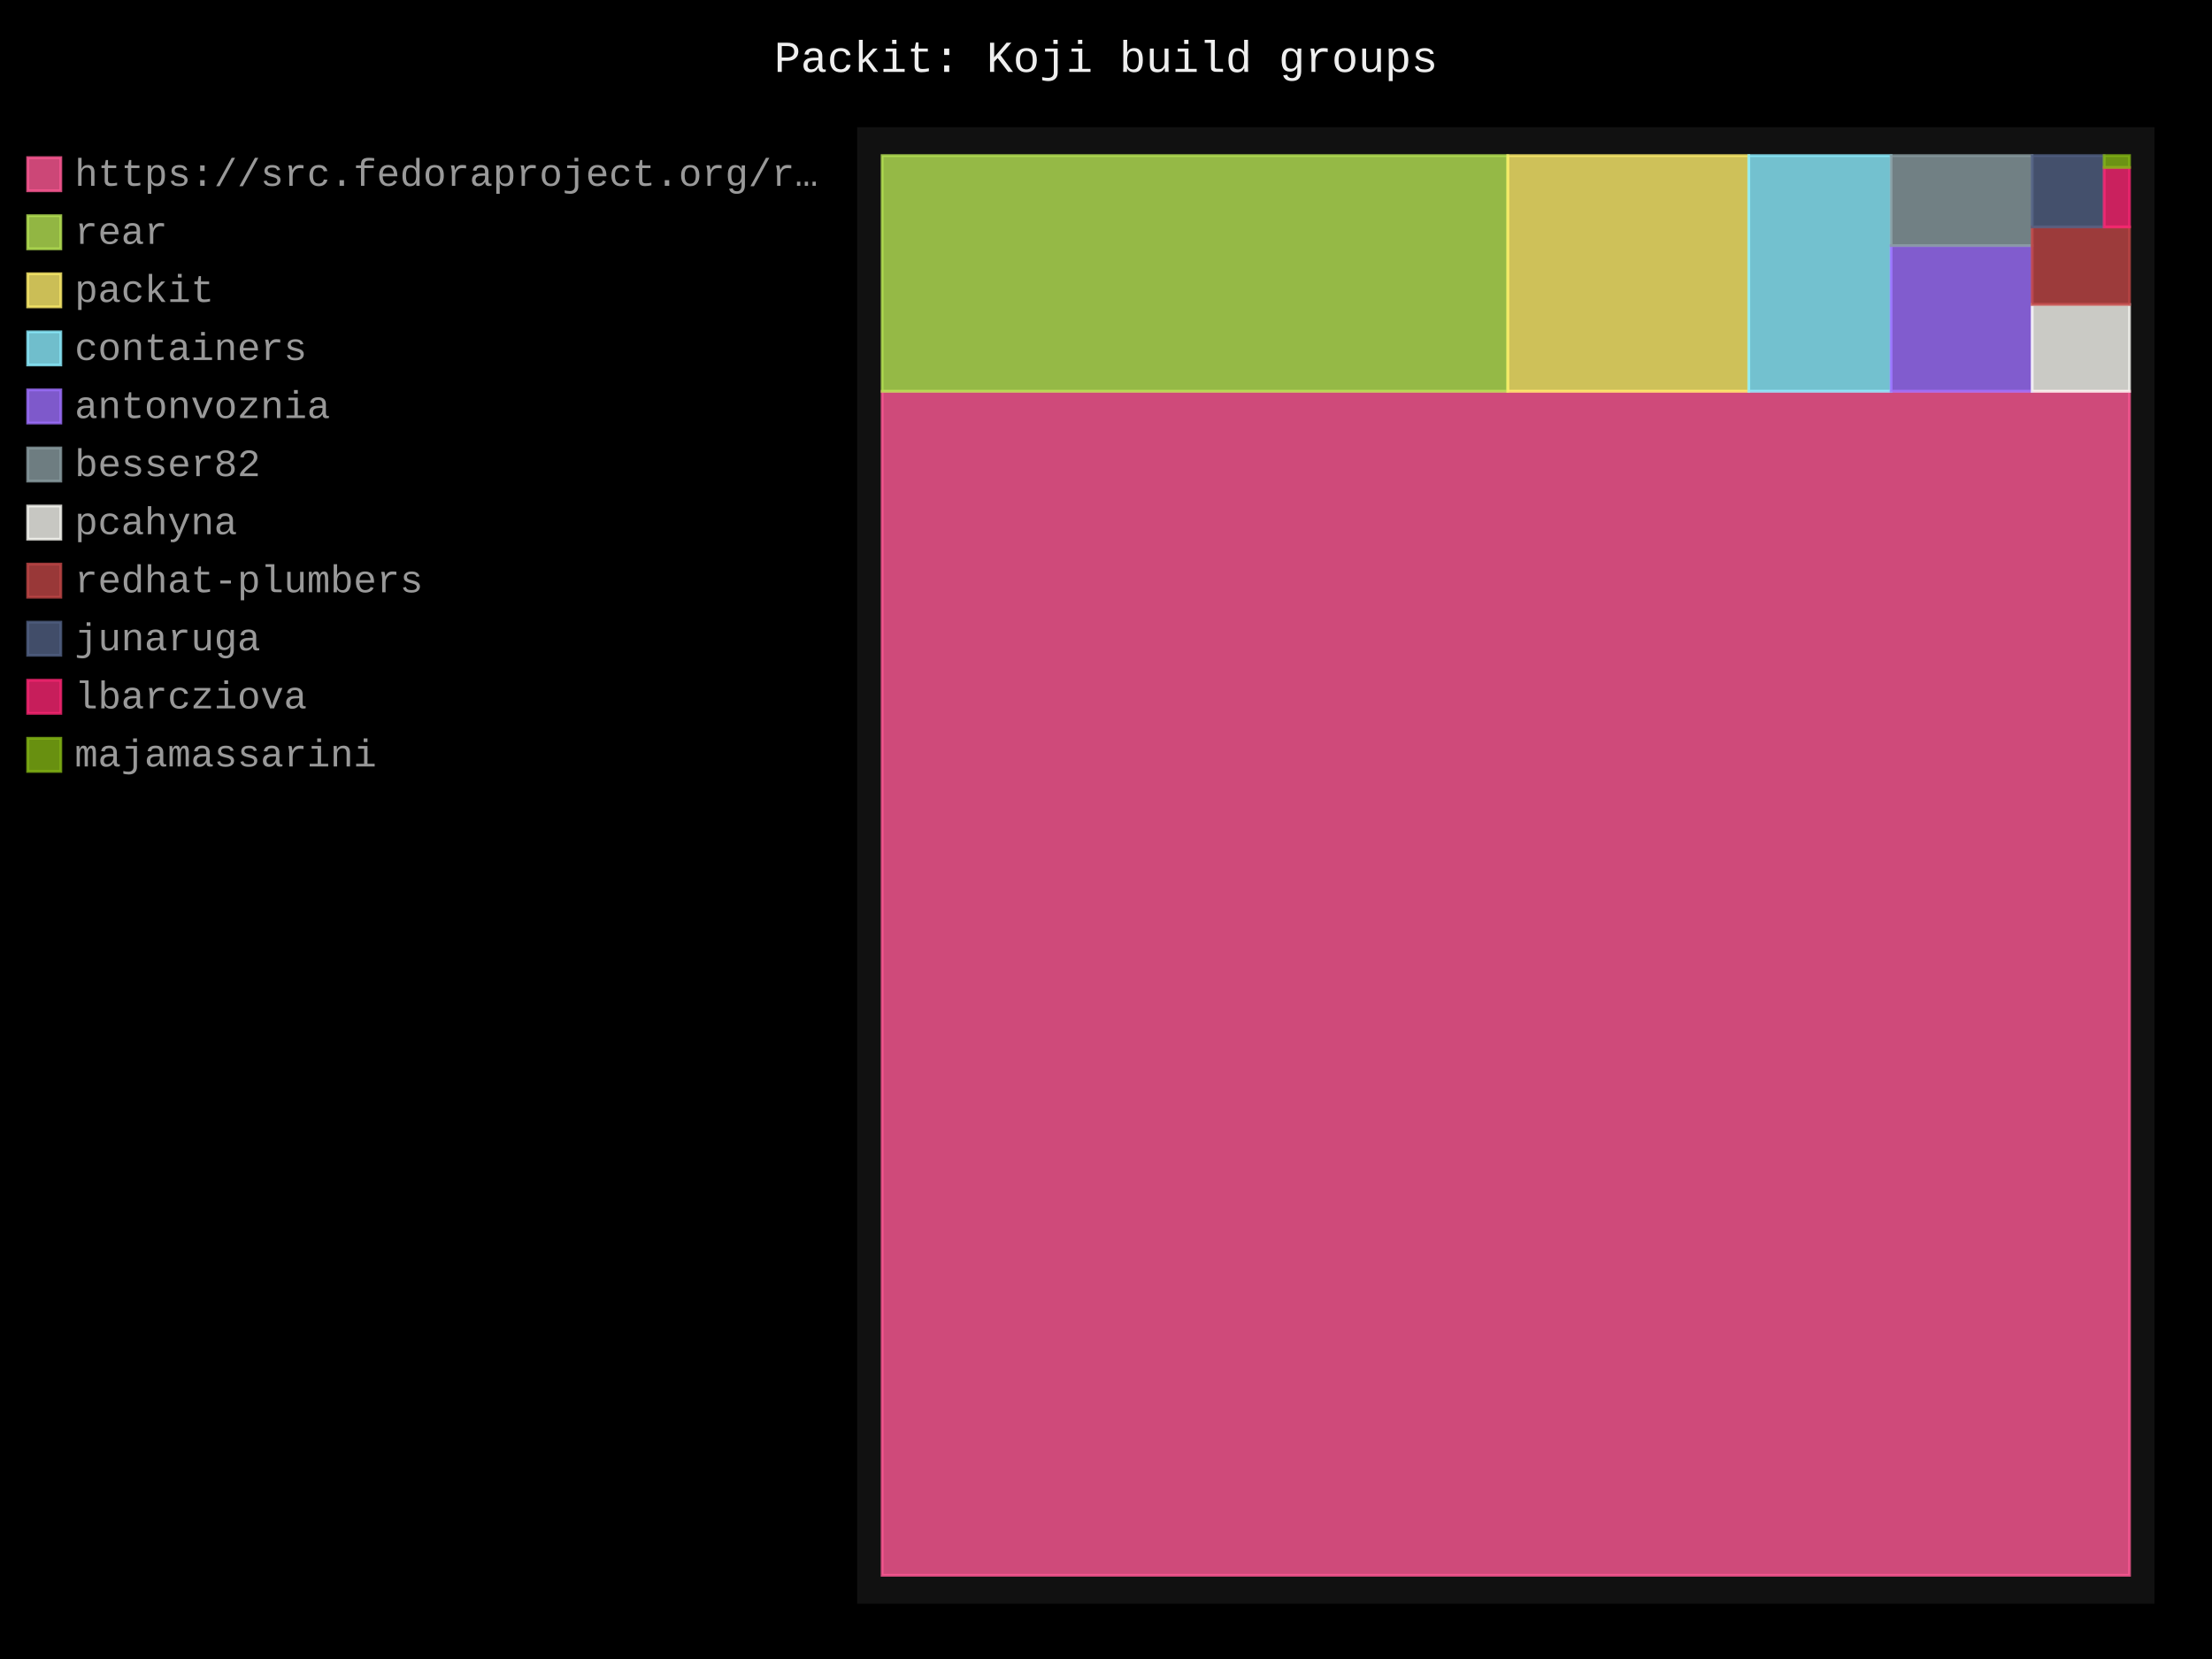
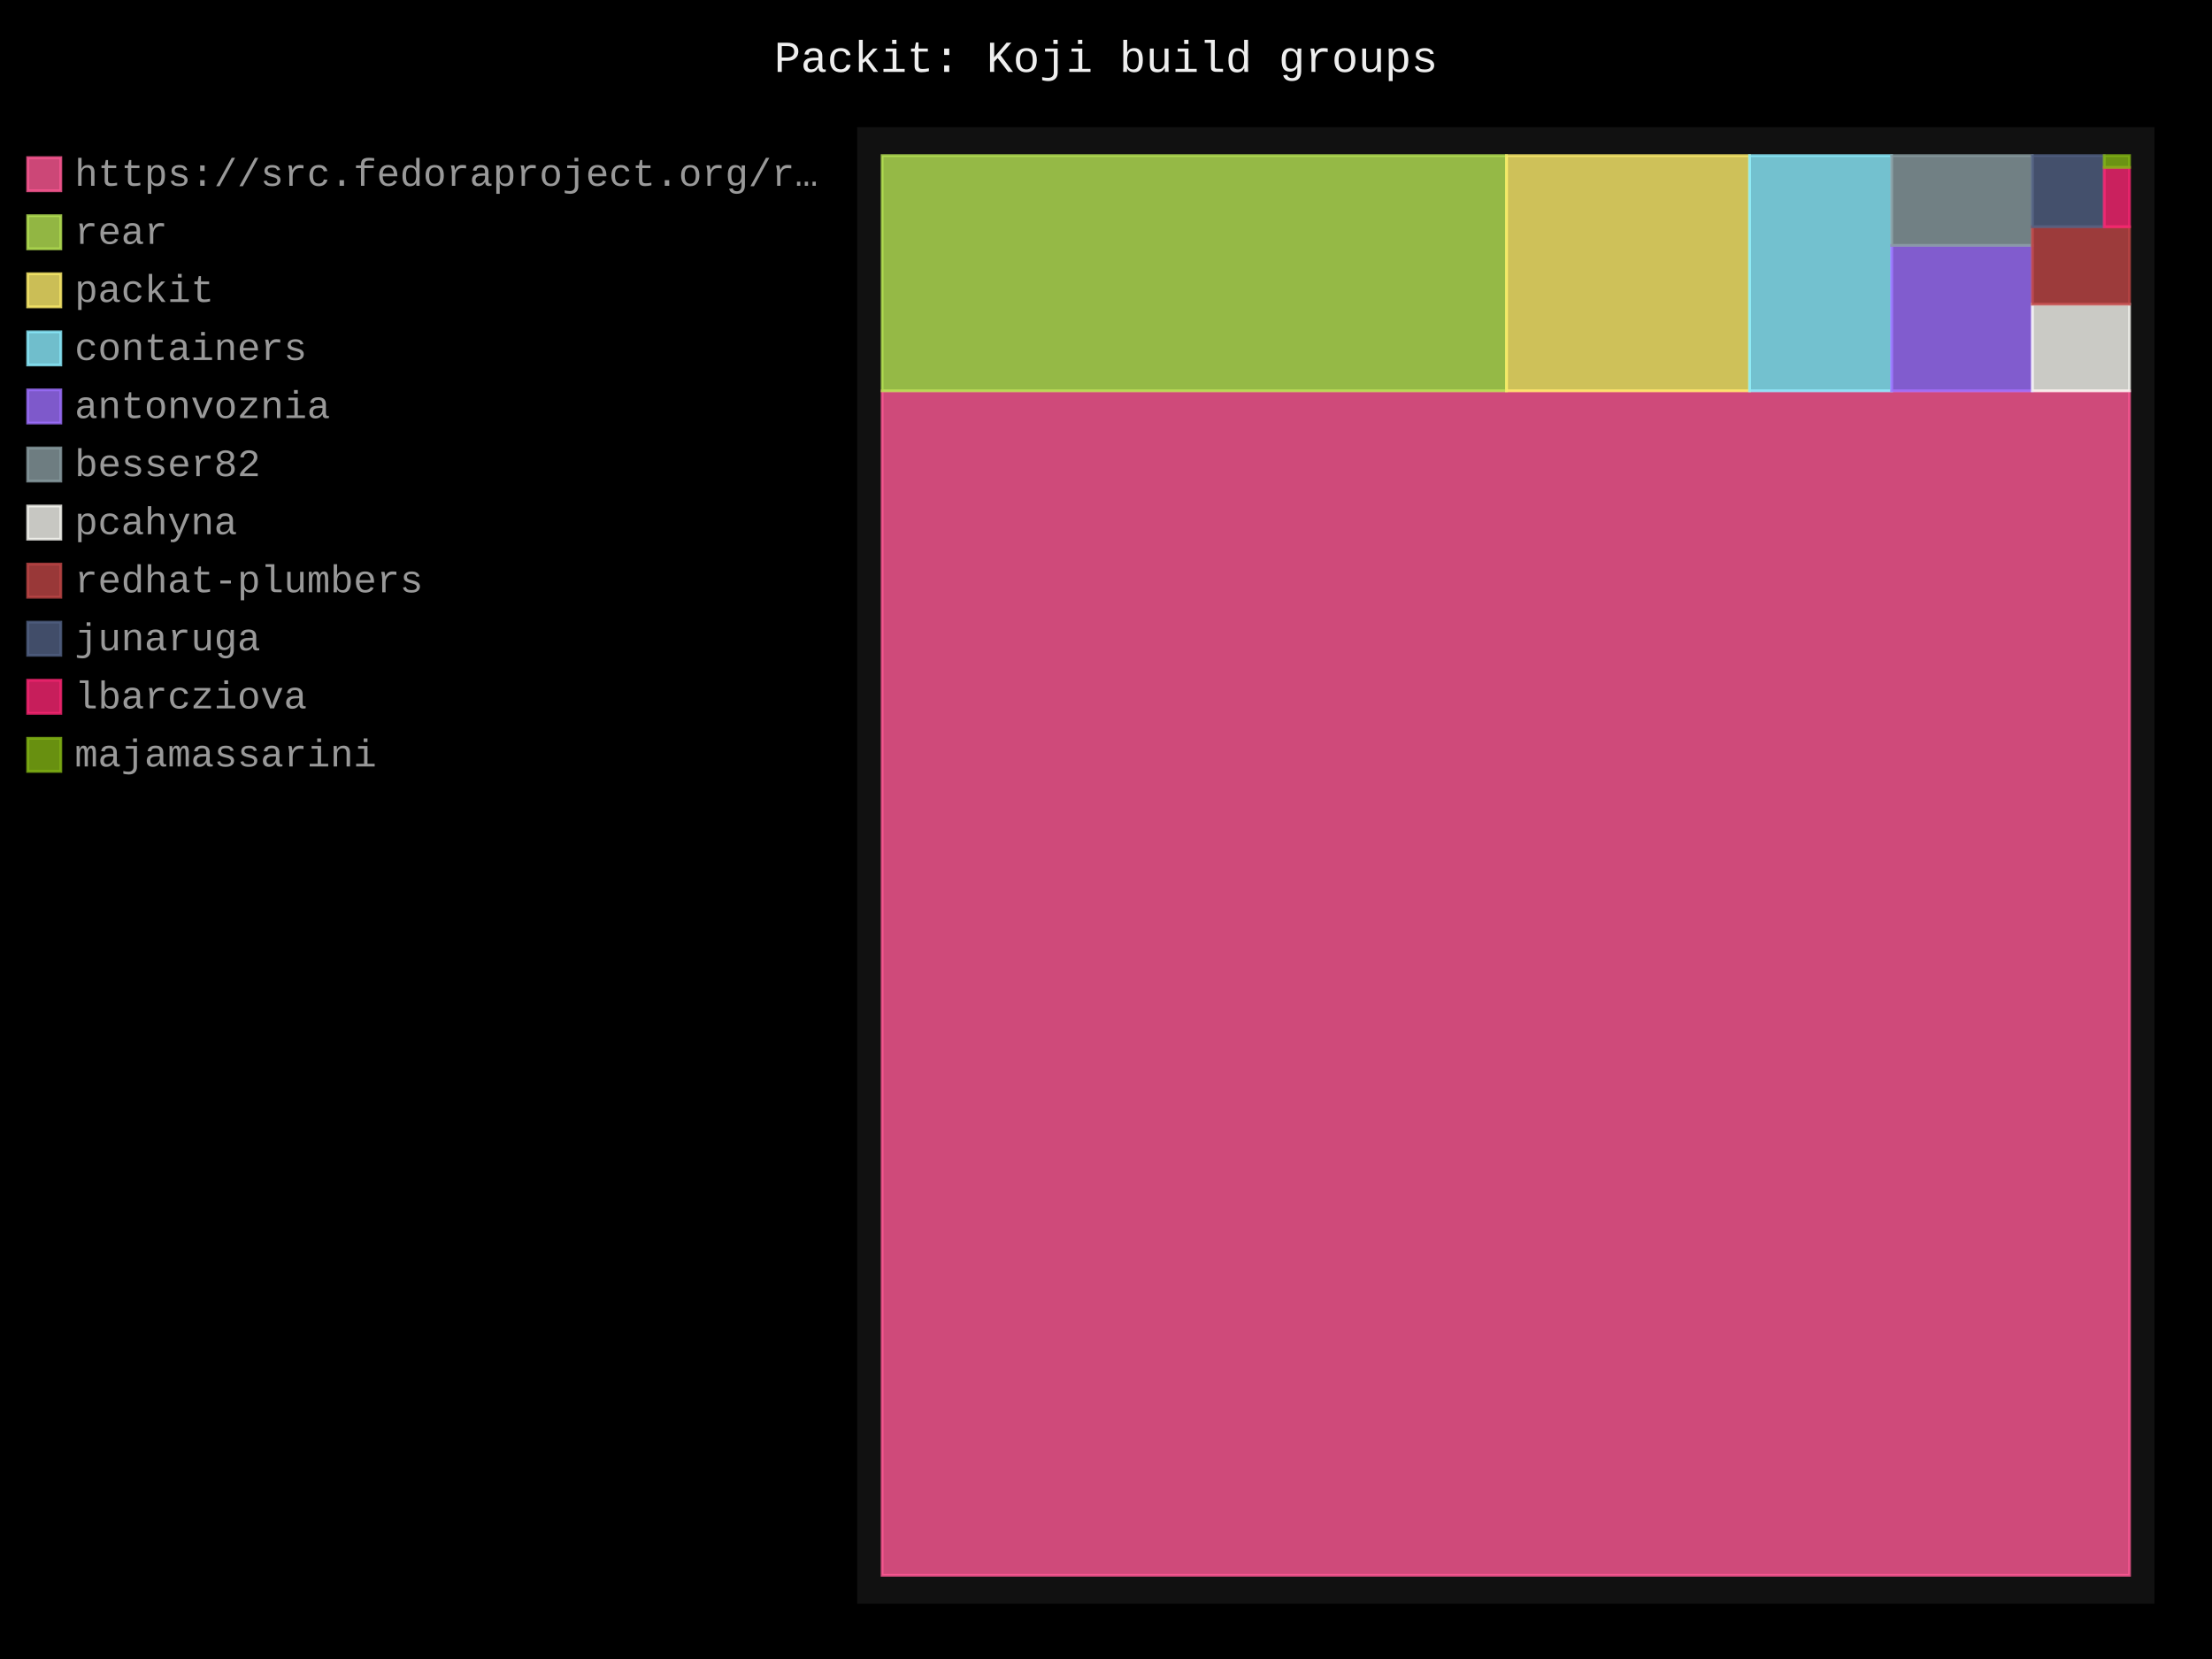
- <svg xmlns="http://www.w3.org/2000/svg" id="chart-7c9a8cb5-bcf4-4b1f-b479-0a0ef84518fe" class="pygal-chart" viewBox="0 0 800 600">
+ <svg xmlns="http://www.w3.org/2000/svg" id="chart-132ff0b6-65fe-4f9b-8d61-ed2da62e249b" class="pygal-chart" viewBox="0 0 800 600">
  <defs>
-     <style type="text/css">#chart-7c9a8cb5-bcf4-4b1f-b479-0a0ef84518fe{-webkit-user-select:none;-webkit-font-smoothing:antialiased;font-family:Consolas,"Liberation Mono",Menlo,Courier,monospace}#chart-7c9a8cb5-bcf4-4b1f-b479-0a0ef84518fe .title{font-family:Consolas,"Liberation Mono",Menlo,Courier,monospace;font-size:16px}#chart-7c9a8cb5-bcf4-4b1f-b479-0a0ef84518fe .legends .legend text{font-family:Consolas,"Liberation Mono",Menlo,Courier,monospace;font-size:14px}#chart-7c9a8cb5-bcf4-4b1f-b479-0a0ef84518fe .axis text{font-family:Consolas,"Liberation Mono",Menlo,Courier,monospace;font-size:10px}#chart-7c9a8cb5-bcf4-4b1f-b479-0a0ef84518fe .axis text.major{font-family:Consolas,"Liberation Mono",Menlo,Courier,monospace;font-size:10px}#chart-7c9a8cb5-bcf4-4b1f-b479-0a0ef84518fe .text-overlay text.value{font-family:Consolas,"Liberation Mono",Menlo,Courier,monospace;font-size:16px}#chart-7c9a8cb5-bcf4-4b1f-b479-0a0ef84518fe .text-overlay text.label{font-family:Consolas,"Liberation Mono",Menlo,Courier,monospace;font-size:10px}#chart-7c9a8cb5-bcf4-4b1f-b479-0a0ef84518fe .tooltip{font-family:Consolas,"Liberation Mono",Menlo,Courier,monospace;font-size:14px}#chart-7c9a8cb5-bcf4-4b1f-b479-0a0ef84518fe text.no_data{font-family:Consolas,"Liberation Mono",Menlo,Courier,monospace;font-size:64px}
- #chart-7c9a8cb5-bcf4-4b1f-b479-0a0ef84518fe{background-color:black}#chart-7c9a8cb5-bcf4-4b1f-b479-0a0ef84518fe path,#chart-7c9a8cb5-bcf4-4b1f-b479-0a0ef84518fe line,#chart-7c9a8cb5-bcf4-4b1f-b479-0a0ef84518fe rect,#chart-7c9a8cb5-bcf4-4b1f-b479-0a0ef84518fe circle{-webkit-transition:250ms;-moz-transition:250ms;transition:250ms}#chart-7c9a8cb5-bcf4-4b1f-b479-0a0ef84518fe .graph &gt; .background{fill:black}#chart-7c9a8cb5-bcf4-4b1f-b479-0a0ef84518fe .plot &gt; .background{fill:#111}#chart-7c9a8cb5-bcf4-4b1f-b479-0a0ef84518fe .graph{fill:#999}#chart-7c9a8cb5-bcf4-4b1f-b479-0a0ef84518fe text.no_data{fill:#eee}#chart-7c9a8cb5-bcf4-4b1f-b479-0a0ef84518fe .title{fill:#eee}#chart-7c9a8cb5-bcf4-4b1f-b479-0a0ef84518fe .legends .legend text{fill:#999}#chart-7c9a8cb5-bcf4-4b1f-b479-0a0ef84518fe .legends .legend:hover text{fill:#eee}#chart-7c9a8cb5-bcf4-4b1f-b479-0a0ef84518fe .axis .line{stroke:#eee}#chart-7c9a8cb5-bcf4-4b1f-b479-0a0ef84518fe .axis .guide.line{stroke:#555}#chart-7c9a8cb5-bcf4-4b1f-b479-0a0ef84518fe .axis .major.line{stroke:#999}#chart-7c9a8cb5-bcf4-4b1f-b479-0a0ef84518fe .axis text.major{fill:#eee}#chart-7c9a8cb5-bcf4-4b1f-b479-0a0ef84518fe .axis.y .guides:hover .guide.line,#chart-7c9a8cb5-bcf4-4b1f-b479-0a0ef84518fe .line-graph .axis.x .guides:hover .guide.line,#chart-7c9a8cb5-bcf4-4b1f-b479-0a0ef84518fe .stackedline-graph .axis.x .guides:hover .guide.line,#chart-7c9a8cb5-bcf4-4b1f-b479-0a0ef84518fe .xy-graph .axis.x .guides:hover .guide.line{stroke:#eee}#chart-7c9a8cb5-bcf4-4b1f-b479-0a0ef84518fe .axis .guides:hover text{fill:#eee}#chart-7c9a8cb5-bcf4-4b1f-b479-0a0ef84518fe .reactive{fill-opacity:.8;stroke-opacity:.8;stroke-width:1}#chart-7c9a8cb5-bcf4-4b1f-b479-0a0ef84518fe .ci{stroke:#999}#chart-7c9a8cb5-bcf4-4b1f-b479-0a0ef84518fe .reactive.active,#chart-7c9a8cb5-bcf4-4b1f-b479-0a0ef84518fe .active .reactive{fill-opacity:.4;stroke-opacity:.9;stroke-width:4}#chart-7c9a8cb5-bcf4-4b1f-b479-0a0ef84518fe .ci .reactive.active{stroke-width:1.5}#chart-7c9a8cb5-bcf4-4b1f-b479-0a0ef84518fe .series text{fill:#eee}#chart-7c9a8cb5-bcf4-4b1f-b479-0a0ef84518fe .tooltip rect{fill:#111;stroke:#eee;-webkit-transition:opacity 250ms;-moz-transition:opacity 250ms;transition:opacity 250ms}#chart-7c9a8cb5-bcf4-4b1f-b479-0a0ef84518fe .tooltip .label{fill:#999}#chart-7c9a8cb5-bcf4-4b1f-b479-0a0ef84518fe .tooltip .label{fill:#999}#chart-7c9a8cb5-bcf4-4b1f-b479-0a0ef84518fe .tooltip .legend{font-size:.8em;fill:#555}#chart-7c9a8cb5-bcf4-4b1f-b479-0a0ef84518fe .tooltip .x_label{font-size:.6em;fill:#eee}#chart-7c9a8cb5-bcf4-4b1f-b479-0a0ef84518fe .tooltip .xlink{font-size:.5em;text-decoration:underline}#chart-7c9a8cb5-bcf4-4b1f-b479-0a0ef84518fe .tooltip .value{font-size:1.5em}#chart-7c9a8cb5-bcf4-4b1f-b479-0a0ef84518fe .bound{font-size:.5em}#chart-7c9a8cb5-bcf4-4b1f-b479-0a0ef84518fe .max-value{font-size:.75em;fill:#555}#chart-7c9a8cb5-bcf4-4b1f-b479-0a0ef84518fe .map-element{fill:#111;stroke:#555 !important}#chart-7c9a8cb5-bcf4-4b1f-b479-0a0ef84518fe .map-element .reactive{fill-opacity:inherit;stroke-opacity:inherit}#chart-7c9a8cb5-bcf4-4b1f-b479-0a0ef84518fe .color-0,#chart-7c9a8cb5-bcf4-4b1f-b479-0a0ef84518fe .color-0 a:visited{stroke:#ff5995;fill:#ff5995}#chart-7c9a8cb5-bcf4-4b1f-b479-0a0ef84518fe .color-1,#chart-7c9a8cb5-bcf4-4b1f-b479-0a0ef84518fe .color-1 a:visited{stroke:#b6e354;fill:#b6e354}#chart-7c9a8cb5-bcf4-4b1f-b479-0a0ef84518fe .color-2,#chart-7c9a8cb5-bcf4-4b1f-b479-0a0ef84518fe .color-2 a:visited{stroke:#feed6c;fill:#feed6c}#chart-7c9a8cb5-bcf4-4b1f-b479-0a0ef84518fe .color-3,#chart-7c9a8cb5-bcf4-4b1f-b479-0a0ef84518fe .color-3 a:visited{stroke:#8cedff;fill:#8cedff}#chart-7c9a8cb5-bcf4-4b1f-b479-0a0ef84518fe .color-4,#chart-7c9a8cb5-bcf4-4b1f-b479-0a0ef84518fe .color-4 a:visited{stroke:#9e6ffe;fill:#9e6ffe}#chart-7c9a8cb5-bcf4-4b1f-b479-0a0ef84518fe .color-5,#chart-7c9a8cb5-bcf4-4b1f-b479-0a0ef84518fe .color-5 a:visited{stroke:#899ca1;fill:#899ca1}#chart-7c9a8cb5-bcf4-4b1f-b479-0a0ef84518fe .color-6,#chart-7c9a8cb5-bcf4-4b1f-b479-0a0ef84518fe .color-6 a:visited{stroke:#f8f8f2;fill:#f8f8f2}#chart-7c9a8cb5-bcf4-4b1f-b479-0a0ef84518fe .color-7,#chart-7c9a8cb5-bcf4-4b1f-b479-0a0ef84518fe .color-7 a:visited{stroke:#bf4646;fill:#bf4646}#chart-7c9a8cb5-bcf4-4b1f-b479-0a0ef84518fe .color-8,#chart-7c9a8cb5-bcf4-4b1f-b479-0a0ef84518fe .color-8 a:visited{stroke:#516083;fill:#516083}#chart-7c9a8cb5-bcf4-4b1f-b479-0a0ef84518fe .color-9,#chart-7c9a8cb5-bcf4-4b1f-b479-0a0ef84518fe .color-9 a:visited{stroke:#f92672;fill:#f92672}#chart-7c9a8cb5-bcf4-4b1f-b479-0a0ef84518fe .color-10,#chart-7c9a8cb5-bcf4-4b1f-b479-0a0ef84518fe .color-10 a:visited{stroke:#82b414;fill:#82b414}#chart-7c9a8cb5-bcf4-4b1f-b479-0a0ef84518fe .text-overlay .color-0 text{fill:black}#chart-7c9a8cb5-bcf4-4b1f-b479-0a0ef84518fe .text-overlay .color-1 text{fill:black}#chart-7c9a8cb5-bcf4-4b1f-b479-0a0ef84518fe .text-overlay .color-2 text{fill:black}#chart-7c9a8cb5-bcf4-4b1f-b479-0a0ef84518fe .text-overlay .color-3 text{fill:black}#chart-7c9a8cb5-bcf4-4b1f-b479-0a0ef84518fe .text-overlay .color-4 text{fill:black}#chart-7c9a8cb5-bcf4-4b1f-b479-0a0ef84518fe .text-overlay .color-5 text{fill:black}#chart-7c9a8cb5-bcf4-4b1f-b479-0a0ef84518fe .text-overlay .color-6 text{fill:black}#chart-7c9a8cb5-bcf4-4b1f-b479-0a0ef84518fe .text-overlay .color-7 text{fill:black}#chart-7c9a8cb5-bcf4-4b1f-b479-0a0ef84518fe .text-overlay .color-8 text{fill:black}#chart-7c9a8cb5-bcf4-4b1f-b479-0a0ef84518fe .text-overlay .color-9 text{fill:black}#chart-7c9a8cb5-bcf4-4b1f-b479-0a0ef84518fe .text-overlay .color-10 text{fill:black}
- #chart-7c9a8cb5-bcf4-4b1f-b479-0a0ef84518fe text.no_data{text-anchor:middle}#chart-7c9a8cb5-bcf4-4b1f-b479-0a0ef84518fe .guide.line{fill:none}#chart-7c9a8cb5-bcf4-4b1f-b479-0a0ef84518fe .centered{text-anchor:middle}#chart-7c9a8cb5-bcf4-4b1f-b479-0a0ef84518fe .title{text-anchor:middle}#chart-7c9a8cb5-bcf4-4b1f-b479-0a0ef84518fe .legends .legend text{fill-opacity:1}#chart-7c9a8cb5-bcf4-4b1f-b479-0a0ef84518fe .axis.x text{text-anchor:middle}#chart-7c9a8cb5-bcf4-4b1f-b479-0a0ef84518fe .axis.x:not(.web) text[transform]{text-anchor:start}#chart-7c9a8cb5-bcf4-4b1f-b479-0a0ef84518fe .axis.x:not(.web) text[transform].backwards{text-anchor:end}#chart-7c9a8cb5-bcf4-4b1f-b479-0a0ef84518fe .axis.y text{text-anchor:end}#chart-7c9a8cb5-bcf4-4b1f-b479-0a0ef84518fe .axis.y text[transform].backwards{text-anchor:start}#chart-7c9a8cb5-bcf4-4b1f-b479-0a0ef84518fe .axis.y2 text{text-anchor:start}#chart-7c9a8cb5-bcf4-4b1f-b479-0a0ef84518fe .axis.y2 text[transform].backwards{text-anchor:end}#chart-7c9a8cb5-bcf4-4b1f-b479-0a0ef84518fe .axis .guide.line{stroke-dasharray:4,4;stroke:black}#chart-7c9a8cb5-bcf4-4b1f-b479-0a0ef84518fe .axis .major.guide.line{stroke-dasharray:6,6;stroke:black}#chart-7c9a8cb5-bcf4-4b1f-b479-0a0ef84518fe .horizontal .axis.y .guide.line,#chart-7c9a8cb5-bcf4-4b1f-b479-0a0ef84518fe .horizontal .axis.y2 .guide.line,#chart-7c9a8cb5-bcf4-4b1f-b479-0a0ef84518fe .vertical .axis.x .guide.line{opacity:0}#chart-7c9a8cb5-bcf4-4b1f-b479-0a0ef84518fe .horizontal .axis.always_show .guide.line,#chart-7c9a8cb5-bcf4-4b1f-b479-0a0ef84518fe .vertical .axis.always_show .guide.line{opacity:1 !important}#chart-7c9a8cb5-bcf4-4b1f-b479-0a0ef84518fe .axis.y .guides:hover .guide.line,#chart-7c9a8cb5-bcf4-4b1f-b479-0a0ef84518fe .axis.y2 .guides:hover .guide.line,#chart-7c9a8cb5-bcf4-4b1f-b479-0a0ef84518fe .axis.x .guides:hover .guide.line{opacity:1}#chart-7c9a8cb5-bcf4-4b1f-b479-0a0ef84518fe .axis .guides:hover text{opacity:1}#chart-7c9a8cb5-bcf4-4b1f-b479-0a0ef84518fe .nofill{fill:none}#chart-7c9a8cb5-bcf4-4b1f-b479-0a0ef84518fe .subtle-fill{fill-opacity:.2}#chart-7c9a8cb5-bcf4-4b1f-b479-0a0ef84518fe .dot{stroke-width:1px;fill-opacity:1;stroke-opacity:1}#chart-7c9a8cb5-bcf4-4b1f-b479-0a0ef84518fe .dot.active{stroke-width:5px}#chart-7c9a8cb5-bcf4-4b1f-b479-0a0ef84518fe .dot.negative{fill:transparent}#chart-7c9a8cb5-bcf4-4b1f-b479-0a0ef84518fe text,#chart-7c9a8cb5-bcf4-4b1f-b479-0a0ef84518fe tspan{stroke:none !important}#chart-7c9a8cb5-bcf4-4b1f-b479-0a0ef84518fe .series text.active{opacity:1}#chart-7c9a8cb5-bcf4-4b1f-b479-0a0ef84518fe .tooltip rect{fill-opacity:.95;stroke-width:.5}#chart-7c9a8cb5-bcf4-4b1f-b479-0a0ef84518fe .tooltip text{fill-opacity:1}#chart-7c9a8cb5-bcf4-4b1f-b479-0a0ef84518fe .showable{visibility:hidden}#chart-7c9a8cb5-bcf4-4b1f-b479-0a0ef84518fe .showable.shown{visibility:visible}#chart-7c9a8cb5-bcf4-4b1f-b479-0a0ef84518fe .gauge-background{fill:rgba(229,229,229,1);stroke:none}#chart-7c9a8cb5-bcf4-4b1f-b479-0a0ef84518fe .bg-lines{stroke:black;stroke-width:2px}</style>
+     <style type="text/css">#chart-132ff0b6-65fe-4f9b-8d61-ed2da62e249b{-webkit-user-select:none;-webkit-font-smoothing:antialiased;font-family:Consolas,"Liberation Mono",Menlo,Courier,monospace}#chart-132ff0b6-65fe-4f9b-8d61-ed2da62e249b .title{font-family:Consolas,"Liberation Mono",Menlo,Courier,monospace;font-size:16px}#chart-132ff0b6-65fe-4f9b-8d61-ed2da62e249b .legends .legend text{font-family:Consolas,"Liberation Mono",Menlo,Courier,monospace;font-size:14px}#chart-132ff0b6-65fe-4f9b-8d61-ed2da62e249b .axis text{font-family:Consolas,"Liberation Mono",Menlo,Courier,monospace;font-size:10px}#chart-132ff0b6-65fe-4f9b-8d61-ed2da62e249b .axis text.major{font-family:Consolas,"Liberation Mono",Menlo,Courier,monospace;font-size:10px}#chart-132ff0b6-65fe-4f9b-8d61-ed2da62e249b .text-overlay text.value{font-family:Consolas,"Liberation Mono",Menlo,Courier,monospace;font-size:16px}#chart-132ff0b6-65fe-4f9b-8d61-ed2da62e249b .text-overlay text.label{font-family:Consolas,"Liberation Mono",Menlo,Courier,monospace;font-size:10px}#chart-132ff0b6-65fe-4f9b-8d61-ed2da62e249b .tooltip{font-family:Consolas,"Liberation Mono",Menlo,Courier,monospace;font-size:14px}#chart-132ff0b6-65fe-4f9b-8d61-ed2da62e249b text.no_data{font-family:Consolas,"Liberation Mono",Menlo,Courier,monospace;font-size:64px}
+ #chart-132ff0b6-65fe-4f9b-8d61-ed2da62e249b{background-color:black}#chart-132ff0b6-65fe-4f9b-8d61-ed2da62e249b path,#chart-132ff0b6-65fe-4f9b-8d61-ed2da62e249b line,#chart-132ff0b6-65fe-4f9b-8d61-ed2da62e249b rect,#chart-132ff0b6-65fe-4f9b-8d61-ed2da62e249b circle{-webkit-transition:250ms;-moz-transition:250ms;transition:250ms}#chart-132ff0b6-65fe-4f9b-8d61-ed2da62e249b .graph &gt; .background{fill:black}#chart-132ff0b6-65fe-4f9b-8d61-ed2da62e249b .plot &gt; .background{fill:#111}#chart-132ff0b6-65fe-4f9b-8d61-ed2da62e249b .graph{fill:#999}#chart-132ff0b6-65fe-4f9b-8d61-ed2da62e249b text.no_data{fill:#eee}#chart-132ff0b6-65fe-4f9b-8d61-ed2da62e249b .title{fill:#eee}#chart-132ff0b6-65fe-4f9b-8d61-ed2da62e249b .legends .legend text{fill:#999}#chart-132ff0b6-65fe-4f9b-8d61-ed2da62e249b .legends .legend:hover text{fill:#eee}#chart-132ff0b6-65fe-4f9b-8d61-ed2da62e249b .axis .line{stroke:#eee}#chart-132ff0b6-65fe-4f9b-8d61-ed2da62e249b .axis .guide.line{stroke:#555}#chart-132ff0b6-65fe-4f9b-8d61-ed2da62e249b .axis .major.line{stroke:#999}#chart-132ff0b6-65fe-4f9b-8d61-ed2da62e249b .axis text.major{fill:#eee}#chart-132ff0b6-65fe-4f9b-8d61-ed2da62e249b .axis.y .guides:hover .guide.line,#chart-132ff0b6-65fe-4f9b-8d61-ed2da62e249b .line-graph .axis.x .guides:hover .guide.line,#chart-132ff0b6-65fe-4f9b-8d61-ed2da62e249b .stackedline-graph .axis.x .guides:hover .guide.line,#chart-132ff0b6-65fe-4f9b-8d61-ed2da62e249b .xy-graph .axis.x .guides:hover .guide.line{stroke:#eee}#chart-132ff0b6-65fe-4f9b-8d61-ed2da62e249b .axis .guides:hover text{fill:#eee}#chart-132ff0b6-65fe-4f9b-8d61-ed2da62e249b .reactive{fill-opacity:.8;stroke-opacity:.8;stroke-width:1}#chart-132ff0b6-65fe-4f9b-8d61-ed2da62e249b .ci{stroke:#999}#chart-132ff0b6-65fe-4f9b-8d61-ed2da62e249b .reactive.active,#chart-132ff0b6-65fe-4f9b-8d61-ed2da62e249b .active .reactive{fill-opacity:.4;stroke-opacity:.9;stroke-width:4}#chart-132ff0b6-65fe-4f9b-8d61-ed2da62e249b .ci .reactive.active{stroke-width:1.5}#chart-132ff0b6-65fe-4f9b-8d61-ed2da62e249b .series text{fill:#eee}#chart-132ff0b6-65fe-4f9b-8d61-ed2da62e249b .tooltip rect{fill:#111;stroke:#eee;-webkit-transition:opacity 250ms;-moz-transition:opacity 250ms;transition:opacity 250ms}#chart-132ff0b6-65fe-4f9b-8d61-ed2da62e249b .tooltip .label{fill:#999}#chart-132ff0b6-65fe-4f9b-8d61-ed2da62e249b .tooltip .label{fill:#999}#chart-132ff0b6-65fe-4f9b-8d61-ed2da62e249b .tooltip .legend{font-size:.8em;fill:#555}#chart-132ff0b6-65fe-4f9b-8d61-ed2da62e249b .tooltip .x_label{font-size:.6em;fill:#eee}#chart-132ff0b6-65fe-4f9b-8d61-ed2da62e249b .tooltip .xlink{font-size:.5em;text-decoration:underline}#chart-132ff0b6-65fe-4f9b-8d61-ed2da62e249b .tooltip .value{font-size:1.5em}#chart-132ff0b6-65fe-4f9b-8d61-ed2da62e249b .bound{font-size:.5em}#chart-132ff0b6-65fe-4f9b-8d61-ed2da62e249b .max-value{font-size:.75em;fill:#555}#chart-132ff0b6-65fe-4f9b-8d61-ed2da62e249b .map-element{fill:#111;stroke:#555 !important}#chart-132ff0b6-65fe-4f9b-8d61-ed2da62e249b .map-element .reactive{fill-opacity:inherit;stroke-opacity:inherit}#chart-132ff0b6-65fe-4f9b-8d61-ed2da62e249b .color-0,#chart-132ff0b6-65fe-4f9b-8d61-ed2da62e249b .color-0 a:visited{stroke:#ff5995;fill:#ff5995}#chart-132ff0b6-65fe-4f9b-8d61-ed2da62e249b .color-1,#chart-132ff0b6-65fe-4f9b-8d61-ed2da62e249b .color-1 a:visited{stroke:#b6e354;fill:#b6e354}#chart-132ff0b6-65fe-4f9b-8d61-ed2da62e249b .color-2,#chart-132ff0b6-65fe-4f9b-8d61-ed2da62e249b .color-2 a:visited{stroke:#feed6c;fill:#feed6c}#chart-132ff0b6-65fe-4f9b-8d61-ed2da62e249b .color-3,#chart-132ff0b6-65fe-4f9b-8d61-ed2da62e249b .color-3 a:visited{stroke:#8cedff;fill:#8cedff}#chart-132ff0b6-65fe-4f9b-8d61-ed2da62e249b .color-4,#chart-132ff0b6-65fe-4f9b-8d61-ed2da62e249b .color-4 a:visited{stroke:#9e6ffe;fill:#9e6ffe}#chart-132ff0b6-65fe-4f9b-8d61-ed2da62e249b .color-5,#chart-132ff0b6-65fe-4f9b-8d61-ed2da62e249b .color-5 a:visited{stroke:#899ca1;fill:#899ca1}#chart-132ff0b6-65fe-4f9b-8d61-ed2da62e249b .color-6,#chart-132ff0b6-65fe-4f9b-8d61-ed2da62e249b .color-6 a:visited{stroke:#f8f8f2;fill:#f8f8f2}#chart-132ff0b6-65fe-4f9b-8d61-ed2da62e249b .color-7,#chart-132ff0b6-65fe-4f9b-8d61-ed2da62e249b .color-7 a:visited{stroke:#bf4646;fill:#bf4646}#chart-132ff0b6-65fe-4f9b-8d61-ed2da62e249b .color-8,#chart-132ff0b6-65fe-4f9b-8d61-ed2da62e249b .color-8 a:visited{stroke:#516083;fill:#516083}#chart-132ff0b6-65fe-4f9b-8d61-ed2da62e249b .color-9,#chart-132ff0b6-65fe-4f9b-8d61-ed2da62e249b .color-9 a:visited{stroke:#f92672;fill:#f92672}#chart-132ff0b6-65fe-4f9b-8d61-ed2da62e249b .color-10,#chart-132ff0b6-65fe-4f9b-8d61-ed2da62e249b .color-10 a:visited{stroke:#82b414;fill:#82b414}#chart-132ff0b6-65fe-4f9b-8d61-ed2da62e249b .text-overlay .color-0 text{fill:black}#chart-132ff0b6-65fe-4f9b-8d61-ed2da62e249b .text-overlay .color-1 text{fill:black}#chart-132ff0b6-65fe-4f9b-8d61-ed2da62e249b .text-overlay .color-2 text{fill:black}#chart-132ff0b6-65fe-4f9b-8d61-ed2da62e249b .text-overlay .color-3 text{fill:black}#chart-132ff0b6-65fe-4f9b-8d61-ed2da62e249b .text-overlay .color-4 text{fill:black}#chart-132ff0b6-65fe-4f9b-8d61-ed2da62e249b .text-overlay .color-5 text{fill:black}#chart-132ff0b6-65fe-4f9b-8d61-ed2da62e249b .text-overlay .color-6 text{fill:black}#chart-132ff0b6-65fe-4f9b-8d61-ed2da62e249b .text-overlay .color-7 text{fill:black}#chart-132ff0b6-65fe-4f9b-8d61-ed2da62e249b .text-overlay .color-8 text{fill:black}#chart-132ff0b6-65fe-4f9b-8d61-ed2da62e249b .text-overlay .color-9 text{fill:black}#chart-132ff0b6-65fe-4f9b-8d61-ed2da62e249b .text-overlay .color-10 text{fill:black}
+ #chart-132ff0b6-65fe-4f9b-8d61-ed2da62e249b text.no_data{text-anchor:middle}#chart-132ff0b6-65fe-4f9b-8d61-ed2da62e249b .guide.line{fill:none}#chart-132ff0b6-65fe-4f9b-8d61-ed2da62e249b .centered{text-anchor:middle}#chart-132ff0b6-65fe-4f9b-8d61-ed2da62e249b .title{text-anchor:middle}#chart-132ff0b6-65fe-4f9b-8d61-ed2da62e249b .legends .legend text{fill-opacity:1}#chart-132ff0b6-65fe-4f9b-8d61-ed2da62e249b .axis.x text{text-anchor:middle}#chart-132ff0b6-65fe-4f9b-8d61-ed2da62e249b .axis.x:not(.web) text[transform]{text-anchor:start}#chart-132ff0b6-65fe-4f9b-8d61-ed2da62e249b .axis.x:not(.web) text[transform].backwards{text-anchor:end}#chart-132ff0b6-65fe-4f9b-8d61-ed2da62e249b .axis.y text{text-anchor:end}#chart-132ff0b6-65fe-4f9b-8d61-ed2da62e249b .axis.y text[transform].backwards{text-anchor:start}#chart-132ff0b6-65fe-4f9b-8d61-ed2da62e249b .axis.y2 text{text-anchor:start}#chart-132ff0b6-65fe-4f9b-8d61-ed2da62e249b .axis.y2 text[transform].backwards{text-anchor:end}#chart-132ff0b6-65fe-4f9b-8d61-ed2da62e249b .axis .guide.line{stroke-dasharray:4,4;stroke:black}#chart-132ff0b6-65fe-4f9b-8d61-ed2da62e249b .axis .major.guide.line{stroke-dasharray:6,6;stroke:black}#chart-132ff0b6-65fe-4f9b-8d61-ed2da62e249b .horizontal .axis.y .guide.line,#chart-132ff0b6-65fe-4f9b-8d61-ed2da62e249b .horizontal .axis.y2 .guide.line,#chart-132ff0b6-65fe-4f9b-8d61-ed2da62e249b .vertical .axis.x .guide.line{opacity:0}#chart-132ff0b6-65fe-4f9b-8d61-ed2da62e249b .horizontal .axis.always_show .guide.line,#chart-132ff0b6-65fe-4f9b-8d61-ed2da62e249b .vertical .axis.always_show .guide.line{opacity:1 !important}#chart-132ff0b6-65fe-4f9b-8d61-ed2da62e249b .axis.y .guides:hover .guide.line,#chart-132ff0b6-65fe-4f9b-8d61-ed2da62e249b .axis.y2 .guides:hover .guide.line,#chart-132ff0b6-65fe-4f9b-8d61-ed2da62e249b .axis.x .guides:hover .guide.line{opacity:1}#chart-132ff0b6-65fe-4f9b-8d61-ed2da62e249b .axis .guides:hover text{opacity:1}#chart-132ff0b6-65fe-4f9b-8d61-ed2da62e249b .nofill{fill:none}#chart-132ff0b6-65fe-4f9b-8d61-ed2da62e249b .subtle-fill{fill-opacity:.2}#chart-132ff0b6-65fe-4f9b-8d61-ed2da62e249b .dot{stroke-width:1px;fill-opacity:1;stroke-opacity:1}#chart-132ff0b6-65fe-4f9b-8d61-ed2da62e249b .dot.active{stroke-width:5px}#chart-132ff0b6-65fe-4f9b-8d61-ed2da62e249b .dot.negative{fill:transparent}#chart-132ff0b6-65fe-4f9b-8d61-ed2da62e249b text,#chart-132ff0b6-65fe-4f9b-8d61-ed2da62e249b tspan{stroke:none !important}#chart-132ff0b6-65fe-4f9b-8d61-ed2da62e249b .series text.active{opacity:1}#chart-132ff0b6-65fe-4f9b-8d61-ed2da62e249b .tooltip rect{fill-opacity:.95;stroke-width:.5}#chart-132ff0b6-65fe-4f9b-8d61-ed2da62e249b .tooltip text{fill-opacity:1}#chart-132ff0b6-65fe-4f9b-8d61-ed2da62e249b .showable{visibility:hidden}#chart-132ff0b6-65fe-4f9b-8d61-ed2da62e249b .showable.shown{visibility:visible}#chart-132ff0b6-65fe-4f9b-8d61-ed2da62e249b .gauge-background{fill:rgba(229,229,229,1);stroke:none}#chart-132ff0b6-65fe-4f9b-8d61-ed2da62e249b .bg-lines{stroke:black;stroke-width:2px}</style>
  </defs>
  <g class="graph treemap-graph vertical">
    <rect x="0" y="0" width="800" height="600" class="background" />
    <g transform="translate(310, 46)" class="plot">
      <rect x="0" y="0" width="469.2" height="534" class="background" />
      <g class="series serie-0 color-0">
        <g class="rects">
          <g class="rect">
-             <rect x="9.023" y="95.525" width="451.154" height="428.206" class="rect reactive tooltip-trigger" />
+             <rect x="9.023" y="95.366" width="451.154" height="428.365" class="rect reactive tooltip-trigger" />
          </g>
        </g>
      </g>
      <g class="series serie-1 color-1">
        <g class="rects">
          <g class="rect">
-             <rect x="9.023" y="10.269" width="226.272" height="85.256" class="rect reactive tooltip-trigger" />
+             <rect x="9.023" y="10.269" width="225.808" height="85.097" class="rect reactive tooltip-trigger" />
          </g>
        </g>
      </g>
      <g class="series serie-2 color-2">
        <g class="rects">
          <g class="rect">
-             <rect x="235.296" y="10.269" width="87.171" height="85.256" class="rect reactive tooltip-trigger" />
+             <rect x="234.831" y="10.269" width="87.917" height="85.097" class="rect reactive tooltip-trigger" />
          </g>
        </g>
      </g>
      <g class="series serie-3 color-3">
        <g class="rects">
          <g class="rect">
-             <rect x="322.466" y="10.269" width="51.468" height="85.256" class="rect reactive tooltip-trigger" />
+             <rect x="322.749" y="10.269" width="51.362" height="85.097" class="rect reactive tooltip-trigger" />
          </g>
        </g>
      </g>
      <g class="series serie-4 color-4">
        <g class="rects">
          <g class="rect">
-             <rect x="373.934" y="42.821" width="51.004" height="52.703" class="rect reactive tooltip-trigger" />
+             <rect x="374.111" y="42.761" width="50.899" height="52.605" class="rect reactive tooltip-trigger" />
          </g>
        </g>
      </g>
      <g class="series serie-5 color-5">
        <g class="rects">
          <g class="rect">
-             <rect x="373.934" y="10.269" width="51.004" height="32.552" class="rect reactive tooltip-trigger" />
+             <rect x="374.111" y="10.269" width="50.899" height="32.492" class="rect reactive tooltip-trigger" />
          </g>
        </g>
      </g>
      <g class="series serie-6 color-6">
        <g class="rects">
          <g class="rect">
-             <rect x="424.938" y="64.115" width="35.239" height="31.41" class="rect reactive tooltip-trigger" />
+             <rect x="425.01" y="64.015" width="35.167" height="31.351" class="rect reactive tooltip-trigger" />
          </g>
        </g>
      </g>
      <g class="series serie-7 color-7">
        <g class="rects">
          <g class="rect">
-             <rect x="424.938" y="36.07" width="35.239" height="28.045" class="rect reactive tooltip-trigger" />
+             <rect x="425.01" y="36.022" width="35.167" height="27.992" class="rect reactive tooltip-trigger" />
          </g>
        </g>
      </g>
      <g class="series serie-8 color-8">
        <g class="rects">
          <g class="rect">
-             <rect x="424.938" y="10.269" width="26.046" height="25.801" class="rect reactive tooltip-trigger" />
+             <rect x="425.01" y="10.269" width="25.993" height="25.753" class="rect reactive tooltip-trigger" />
          </g>
        </g>
      </g>
      <g class="series serie-9 color-9">
        <g class="rects">
          <g class="rect">
-             <rect x="450.984" y="14.569" width="9.193" height="21.501" class="rect reactive tooltip-trigger" />
+             <rect x="451.003" y="14.561" width="9.174" height="21.461" class="rect reactive tooltip-trigger" />
          </g>
        </g>
      </g>
      <g class="series serie-10 color-10">
        <g class="rects">
          <g class="rect">
-             <rect x="450.984" y="10.269" width="9.193" height="4.3" class="rect reactive tooltip-trigger" />
+             <rect x="451.003" y="10.269" width="9.174" height="4.292" class="rect reactive tooltip-trigger" />
          </g>
        </g>
      </g>
    </g>
    <g class="titles">
      <text x="400.0" y="26" class="title plot_title">Packit: Koji build groups</text>
    </g>
    <g transform="translate(310, 46)" class="plot overlay">
      <g class="series serie-0 color-0" />
      <g class="series serie-1 color-1" />
      <g class="series serie-2 color-2" />
      <g class="series serie-3 color-3" />
      <g class="series serie-4 color-4" />
      <g class="series serie-5 color-5" />
      <g class="series serie-6 color-6" />
      <g class="series serie-7 color-7" />
      <g class="series serie-8 color-8" />
      <g class="series serie-9 color-9" />
      <g class="series serie-10 color-10" />
    </g>
    <g transform="translate(310, 46)" class="plot text-overlay">
      <g class="series serie-0 color-0" />
      <g class="series serie-1 color-1" />
      <g class="series serie-2 color-2" />
      <g class="series serie-3 color-3" />
      <g class="series serie-4 color-4" />
      <g class="series serie-5 color-5" />
      <g class="series serie-6 color-6" />
      <g class="series serie-7 color-7" />
      <g class="series serie-8 color-8" />
      <g class="series serie-9 color-9" />
      <g class="series serie-10 color-10" />
    </g>
    <g transform="translate(310, 46)" class="plot tooltip-overlay">
      <g transform="translate(0 0)" style="opacity: 0" class="tooltip">
        <rect rx="0" ry="0" width="0" height="0" class="tooltip-box" />
        <g class="text" />
      </g>
    </g>
    <g transform="translate(10, 56)" class="legends">
      <g id="activate-serie-0" class="legend reactive activate-serie">
        <rect x="0.0" y="1.0" width="12" height="12" class="color-0 reactive" />
        <text x="17.0" y="11.2">https://src.fedoraproject.org/r…</text>
      </g>
      <g id="activate-serie-1" class="legend reactive activate-serie">
        <rect x="0.0" y="22.0" width="12" height="12" class="color-1 reactive" />
        <text x="17.0" y="32.2">rear</text>
      </g>
      <g id="activate-serie-2" class="legend reactive activate-serie">
        <rect x="0.0" y="43.0" width="12" height="12" class="color-2 reactive" />
        <text x="17.0" y="53.2">packit</text>
      </g>
      <g id="activate-serie-3" class="legend reactive activate-serie">
        <rect x="0.0" y="64.0" width="12" height="12" class="color-3 reactive" />
        <text x="17.0" y="74.2">containers</text>
      </g>
      <g id="activate-serie-4" class="legend reactive activate-serie">
        <rect x="0.0" y="85.0" width="12" height="12" class="color-4 reactive" />
        <text x="17.0" y="95.2">antonvoznia</text>
      </g>
      <g id="activate-serie-5" class="legend reactive activate-serie">
        <rect x="0.0" y="106.0" width="12" height="12" class="color-5 reactive" />
        <text x="17.0" y="116.2">besser82</text>
      </g>
      <g id="activate-serie-6" class="legend reactive activate-serie">
        <rect x="0.0" y="127.0" width="12" height="12" class="color-6 reactive" />
        <text x="17.0" y="137.2">pcahyna</text>
      </g>
      <g id="activate-serie-7" class="legend reactive activate-serie">
        <rect x="0.0" y="148.0" width="12" height="12" class="color-7 reactive" />
        <text x="17.0" y="158.2">redhat-plumbers</text>
      </g>
      <g id="activate-serie-8" class="legend reactive activate-serie">
        <rect x="0.0" y="169.0" width="12" height="12" class="color-8 reactive" />
        <text x="17.0" y="179.2">junaruga</text>
      </g>
      <g id="activate-serie-9" class="legend reactive activate-serie">
        <rect x="0.0" y="190.0" width="12" height="12" class="color-9 reactive" />
        <text x="17.0" y="200.2">lbarcziova</text>
      </g>
      <g id="activate-serie-10" class="legend reactive activate-serie">
        <rect x="0.0" y="211.0" width="12" height="12" class="color-10 reactive" />
        <text x="17.0" y="221.2">majamassarini</text>
      </g>
    </g>
    <g transform="translate(790, 56)" class="legends" />
  </g>
</svg>
